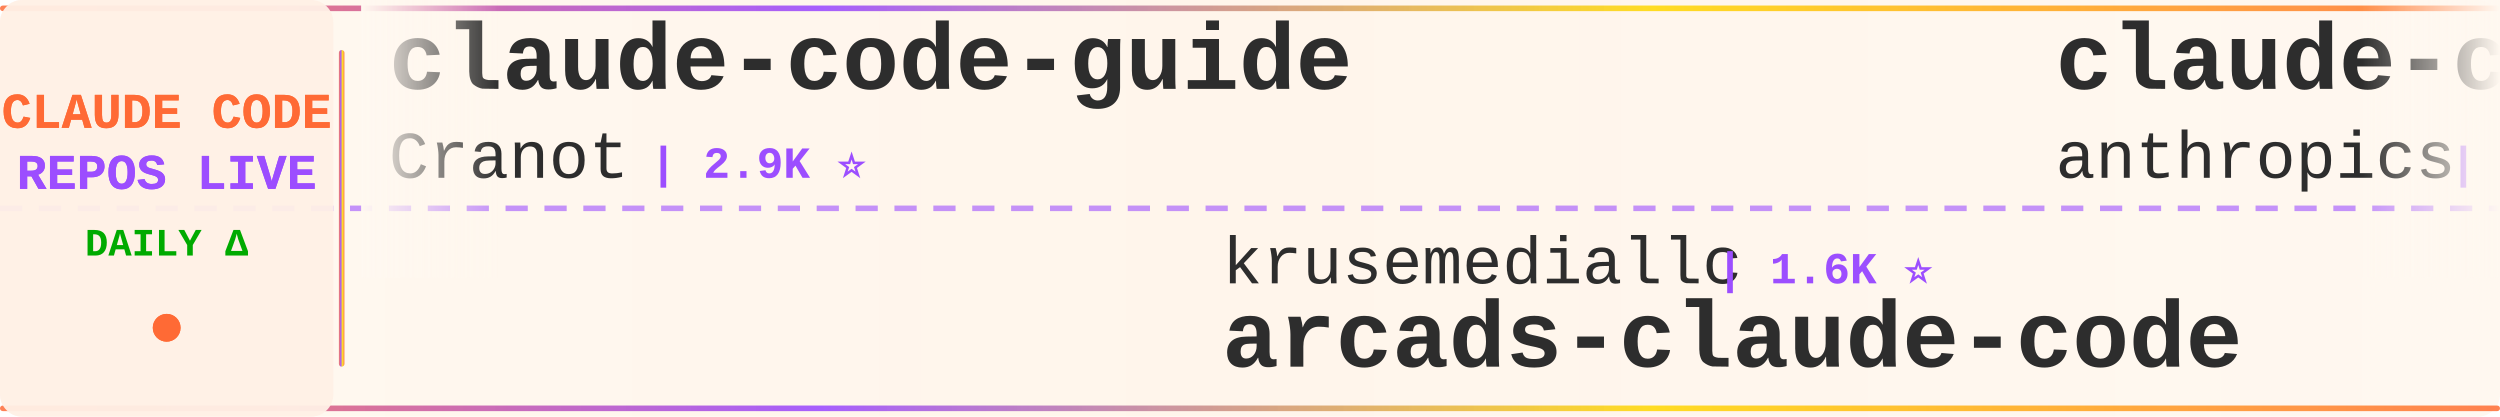
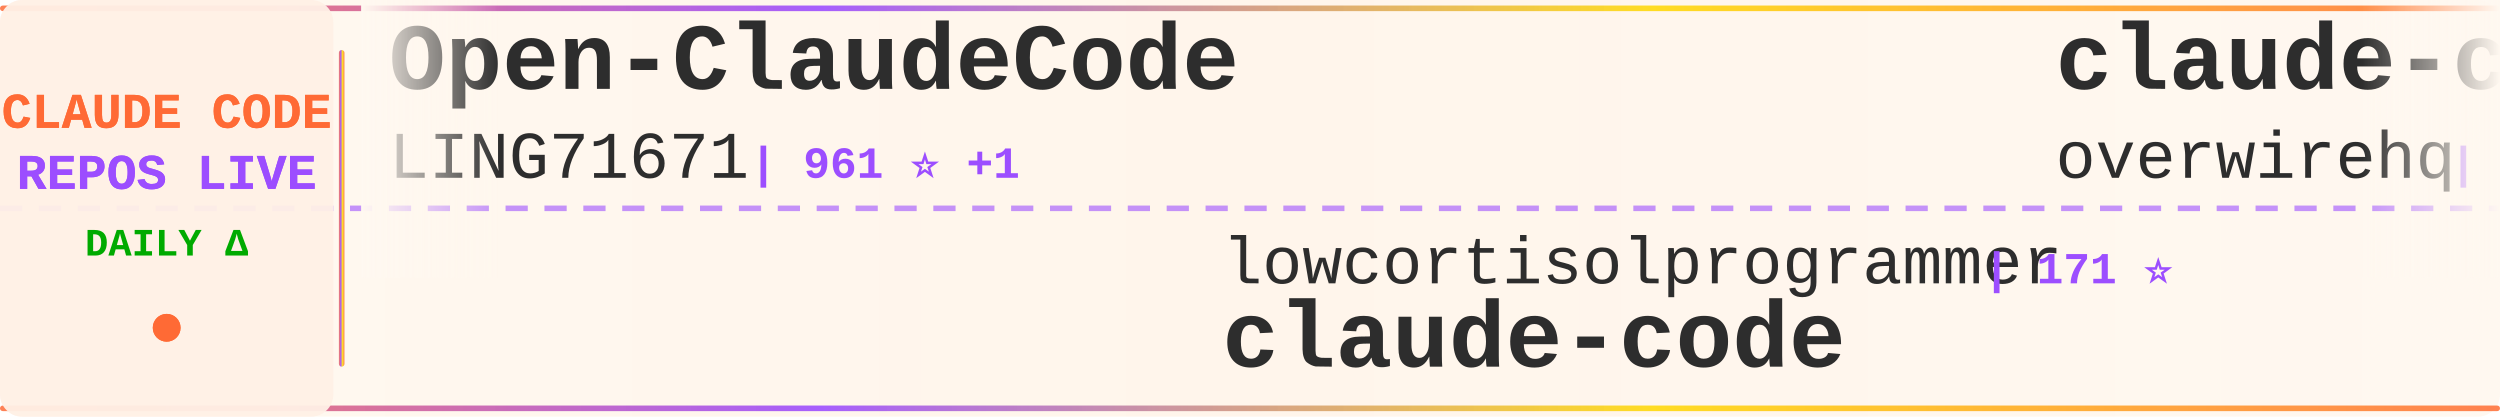
<svg xmlns="http://www.w3.org/2000/svg" width="900" height="150">
  <defs>
    <linearGradient id="tickerBg" x1="0%" y1="0%" x2="100%" y2="0%">
      <stop offset="0%" style="stop-color:#fff8f0;stop-opacity:0.98" />
      <stop offset="50%" style="stop-color:#fff5eb;stop-opacity:1" />
      <stop offset="100%" style="stop-color:#fff8f0;stop-opacity:0.98" />
    </linearGradient>
    <linearGradient id="borderGrad" x1="0%" y1="0%" x2="100%" y2="0%">
      <stop offset="0%" style="stop-color:#FF6B35;stop-opacity:0.85">
        <animate attributeName="stop-opacity" values="0.85;1;0.85" dur="2s" repeatCount="indefinite" />
      </stop>
      <stop offset="33%" style="stop-color:#9C4EFF;stop-opacity:0.9">
        <animate attributeName="stop-opacity" values="0.9;1;0.9" dur="2.2s" repeatCount="indefinite" />
      </stop>
      <stop offset="66%" style="stop-color:#FFD700;stop-opacity:0.85">
        <animate attributeName="stop-opacity" values="0.85;1;0.85" dur="1.8s" repeatCount="indefinite" />
      </stop>
      <stop offset="100%" style="stop-color:#FF6B35;stop-opacity:0.85">
        <animate attributeName="stop-opacity" values="0.85;1;0.85" dur="2s" repeatCount="indefinite" />
      </stop>
    </linearGradient>
    <filter id="textGlow">
      <feGaussianBlur stdDeviation="0.15" result="coloredBlur" />
      <feMerge>
        <feMergeNode in="coloredBlur" />
        <feMergeNode in="SourceGraphic" />
      </feMerge>
    </filter>
    <filter id="metricGlow">
      <feGaussianBlur stdDeviation="0.2" result="coloredBlur" />
      <feMerge>
        <feMergeNode in="coloredBlur" />
        <feMergeNode in="SourceGraphic" />
      </feMerge>
    </filter>
    <linearGradient id="leftFade" x1="0%" y1="0%" x2="100%" y2="0%">
      <stop offset="0%" style="stop-color:#fff8f0;stop-opacity:1" />
      <stop offset="100%" style="stop-color:#fff8f0;stop-opacity:0" />
    </linearGradient>
    <linearGradient id="rightFade" x1="0%" y1="0%" x2="100%" y2="0%">
      <stop offset="0%" style="stop-color:#fff8f0;stop-opacity:0" />
      <stop offset="100%" style="stop-color:#fff8f0;stop-opacity:1" />
    </linearGradient>
  </defs>
  <rect width="900" height="150" fill="url(#tickerBg)" rx="8" />
  <rect x="0" y="2" width="900" height="2" fill="url(#borderGrad)" rx="1" />
  <rect x="0" y="146" width="900" height="2" fill="url(#borderGrad)" rx="1" />
  <line x1="0" y1="75" x2="900" y2="75" stroke="#9C4EFF" stroke-width="2" stroke-dasharray="8 6" opacity="0.6" />
  <rect x="0" y="0" width="120" height="150" fill="#fff0e6" opacity="0.95" rx="8" />
  <text x="60" y="46" font-family="'Courier New', monospace" font-size="18" font-weight="bold" fill="#FF6B35" text-anchor="middle" filter="url(#textGlow)">
    CLAUDE CODE
  </text>
  <text x="60" y="68" font-family="'Courier New', monospace" font-size="18" font-weight="bold" fill="#9C4EFF" text-anchor="middle" filter="url(#textGlow)">
    REPOS LIVE
  </text>
  <text x="60" y="92" font-family="'Courier New', monospace" font-size="14" font-weight="bold" fill="#00aa00" text-anchor="middle">
    DAILY Δ
  </text>
  <circle cx="60" cy="118" r="5" fill="#FF6B35" filter="url(#metricGlow)">
    <animate attributeName="r" values="4;6;4" dur="1.5s" repeatCount="indefinite" />
    <animate attributeName="opacity" values="0.6;1;0.6" dur="1.5s" repeatCount="indefinite" />
  </circle>
  <rect x="122" y="18" width="2" height="114" fill="url(#borderGrad)" rx="1" />
  <clipPath id="tickerClip">
    <rect x="130" y="0" width="770" height="150" />
  </clipPath>
  <g clip-path="url(#tickerClip)">
    <g id="tickerItems">
      <animateTransform attributeName="transform" attributeType="XML" type="translate" from="0 0" to="-3000 0" dur="54s" repeatCount="indefinite" />
      <g transform="translate(0, 0)">
-         <text x="140" y="32" font-family="'Courier New', monospace" font-size="34" font-weight="bold" fill="#2d2d2d">claude-code-guide</text>
-         <text x="140" y="64" font-family="'Courier New', monospace" font-size="24" font-weight="normal" fill="#2d2d2d" opacity="1.0">Cranot</text>
-         <text x="234" y="64" font-family="'Courier New', monospace" font-size="16" font-weight="bold" fill="#9C4EFF"> | 2.9K ⭐</text>
+         <text x="140" y="32" font-family="'Courier New', monospace" font-size="34" font-weight="bold" fill="#2d2d2d">Open-ClaudeCode</text>
+         <text x="140" y="64" font-family="'Courier New', monospace" font-size="24" font-weight="normal" fill="#2d2d2d" opacity="1.0">LING71671</text>
+         <text x="270" y="64" font-family="'Courier New', monospace" font-size="16" font-weight="bold" fill="#9C4EFF"> | 961 ⭐ +1</text>
      </g>
      <g transform="translate(300, 0)">
-         <text x="140" y="102" font-family="'Courier New', monospace" font-size="24" font-weight="normal" fill="#2d2d2d" opacity="1.0">krusemediallc</text>
-         <text x="318" y="102" font-family="'Courier New', monospace" font-size="16" font-weight="bold" fill="#9C4EFF"> | 1.6K ⭐</text>
-         <text x="140" y="132" font-family="'Courier New', monospace" font-size="34" font-weight="bold" fill="#2d2d2d">arcads-claude-code</text>
+         <text x="140" y="102" font-family="'Courier New', monospace" font-size="24" font-weight="normal" fill="#2d2d2d" opacity="1.0">lowcortisolprogrammer</text>
+         <text x="414" y="102" font-family="'Courier New', monospace" font-size="16" font-weight="bold" fill="#9C4EFF"> | 171 ⭐</text>
+         <text x="140" y="132" font-family="'Courier New', monospace" font-size="34" font-weight="bold" fill="#2d2d2d">claude-code</text>
      </g>
      <g transform="translate(600, 0)">
-         <text x="140" y="32" font-family="'Courier New', monospace" font-size="34" font-weight="bold" fill="#2d2d2d">claude-code-security-rev...</text>
-         <text x="140" y="64" font-family="'Courier New', monospace" font-size="24" font-weight="normal" fill="#2d2d2d" opacity="1.0">anthropics</text>
-         <text x="282" y="64" font-family="'Courier New', monospace" font-size="16" font-weight="bold" fill="#9C4EFF"> | 6.3K ⭐</text>
+         <text x="140" y="32" font-family="'Courier New', monospace" font-size="34" font-weight="bold" fill="#2d2d2d">claude-code-telegram</text>
+         <text x="140" y="64" font-family="'Courier New', monospace" font-size="24" font-weight="normal" fill="#2d2d2d" opacity="1.0">overwirehq</text>
+         <text x="282" y="64" font-family="'Courier New', monospace" font-size="16" font-weight="bold" fill="#9C4EFF"> | 2.8K ⭐</text>
      </g>
      <g transform="translate(900, 0)">
-         <text x="140" y="102" font-family="'Courier New', monospace" font-size="24" font-weight="normal" fill="#2d2d2d" opacity="1.0">codeaashu</text>
-         <text x="270" y="102" font-family="'Courier New', monospace" font-size="16" font-weight="bold" fill="#9C4EFF"> | 3.4K ⭐ +1</text>
+         <text x="140" y="102" font-family="'Courier New', monospace" font-size="24" font-weight="normal" fill="#2d2d2d" opacity="1.0">centminmod</text>
+         <text x="282" y="102" font-family="'Courier New', monospace" font-size="16" font-weight="bold" fill="#9C4EFF"> | 2.7K ⭐ +1</text>
+         <text x="140" y="132" font-family="'Courier New', monospace" font-size="34" font-weight="bold" fill="#2d2d2d">my-claude-code-setup</text>
+       </g>
+       <g transform="translate(1200, 0)">
+         <text x="140" y="32" font-family="'Courier New', monospace" font-size="34" font-weight="bold" fill="#2d2d2d">Claude-code</text>
+         <text x="140" y="64" font-family="'Courier New', monospace" font-size="24" font-weight="normal" fill="#2d2d2d" opacity="1.0">fazxes</text>
+         <text x="234" y="64" font-family="'Courier New', monospace" font-size="16" font-weight="bold" fill="#9C4EFF"> | 245 ⭐ +1</text>
+       </g>
+       <g transform="translate(1500, 0)">
+         <text x="140" y="102" font-family="'Courier New', monospace" font-size="24" font-weight="normal" fill="#2d2d2d" opacity="1.0">isboyjc</text>
+         <text x="246" y="102" font-family="'Courier New', monospace" font-size="16" font-weight="bold" fill="#9C4EFF"> | 162 ⭐</text>
        <text x="140" y="132" font-family="'Courier New', monospace" font-size="34" font-weight="bold" fill="#2d2d2d">claude-code</text>
      </g>
-       <g transform="translate(1200, 0)">
-         <text x="140" y="32" font-family="'Courier New', monospace" font-size="34" font-weight="bold" fill="#2d2d2d">system_prompts_leaks</text>
-         <text x="140" y="64" font-family="'Courier New', monospace" font-size="24" font-weight="normal" fill="#2d2d2d" opacity="1.0">asgeirtj</text>
-         <text x="258" y="64" font-family="'Courier New', monospace" font-size="16" font-weight="bold" fill="#9C4EFF"> | 68.7K ⭐ +13</text>
-       </g>
-       <g transform="translate(1500, 0)">
-         <text x="140" y="102" font-family="'Courier New', monospace" font-size="24" font-weight="normal" fill="#2d2d2d" opacity="1.0">https-deeplearning-ai</text>
-         <text x="414" y="102" font-family="'Courier New', monospace" font-size="16" font-weight="bold" fill="#9C4EFF"> | 554 ⭐</text>
-         <text x="140" y="132" font-family="'Courier New', monospace" font-size="34" font-weight="bold" fill="#2d2d2d">sc-claude-code-files</text>
-       </g>
      <g transform="translate(1800, 0)">
-         <text x="140" y="32" font-family="'Courier New', monospace" font-size="34" font-weight="bold" fill="#2d2d2d">claude-code-source-build</text>
-         <text x="140" y="64" font-family="'Courier New', monospace" font-size="24" font-weight="normal" fill="#2d2d2d" opacity="1.0">andrew-kramer-inno</text>
-         <text x="378" y="64" font-family="'Courier New', monospace" font-size="16" font-weight="bold" fill="#9C4EFF"> | 595 ⭐</text>
+         <text x="140" y="32" font-family="'Courier New', monospace" font-size="34" font-weight="bold" fill="#2d2d2d">claude-code-templates</text>
+         <text x="140" y="64" font-family="'Courier New', monospace" font-size="24" font-weight="normal" fill="#2d2d2d" opacity="1.0">davila7</text>
+         <text x="246" y="64" font-family="'Courier New', monospace" font-size="16" font-weight="bold" fill="#9C4EFF"> | 32.3K ⭐ +10</text>
      </g>
      <g transform="translate(2100, 0)">
-         <text x="140" y="102" font-family="'Courier New', monospace" font-size="24" font-weight="normal" fill="#2d2d2d" opacity="1.0">Chachamaru127</text>
-         <text x="318" y="102" font-family="'Courier New', monospace" font-size="16" font-weight="bold" fill="#9C4EFF"> | 3.1K ⭐ +1</text>
-         <text x="140" y="132" font-family="'Courier New', monospace" font-size="34" font-weight="bold" fill="#2d2d2d">claude-code-harness</text>
+         <text x="140" y="102" font-family="'Courier New', monospace" font-size="24" font-weight="normal" fill="#2d2d2d" opacity="1.0">Windy3f3f3f3f</text>
+         <text x="318" y="102" font-family="'Courier New', monospace" font-size="16" font-weight="bold" fill="#9C4EFF"> | 3.7K ⭐</text>
+         <text x="140" y="132" font-family="'Courier New', monospace" font-size="34" font-weight="bold" fill="#2d2d2d">how-claude-code-works</text>
      </g>
      <g transform="translate(2400, 0)">
-         <text x="140" y="32" font-family="'Courier New', monospace" font-size="34" font-weight="bold" fill="#2d2d2d">claude-code-rev</text>
-         <text x="140" y="64" font-family="'Courier New', monospace" font-size="24" font-weight="normal" fill="#2d2d2d" opacity="1.0">oboard</text>
-         <text x="234" y="64" font-family="'Courier New', monospace" font-size="16" font-weight="bold" fill="#9C4EFF"> | 3.3K ⭐</text>
+         <text x="140" y="32" font-family="'Courier New', monospace" font-size="34" font-weight="bold" fill="#2d2d2d">claude-code-local</text>
+         <text x="140" y="64" font-family="'Courier New', monospace" font-size="24" font-weight="normal" fill="#2d2d2d" opacity="1.0">nicedreamzapp</text>
+         <text x="318" y="64" font-family="'Courier New', monospace" font-size="16" font-weight="bold" fill="#9C4EFF"> | 3.3K ⭐</text>
      </g>
      <g transform="translate(2700, 0)">
-         <text x="140" y="102" font-family="'Courier New', monospace" font-size="24" font-weight="normal" fill="#2d2d2d" opacity="1.0">alejandrobalderas</text>
-         <text x="366" y="102" font-family="'Courier New', monospace" font-size="16" font-weight="bold" fill="#9C4EFF"> | 3.0K ⭐</text>
-         <text x="140" y="132" font-family="'Courier New', monospace" font-size="34" font-weight="bold" fill="#2d2d2d">claude-code-from-source</text>
+         <text x="140" y="102" font-family="'Courier New', monospace" font-size="24" font-weight="normal" fill="#2d2d2d" opacity="1.0">SeemSeam</text>
+         <text x="258" y="102" font-family="'Courier New', monospace" font-size="16" font-weight="bold" fill="#9C4EFF"> | 3.5K ⭐ +2</text>
+         <text x="140" y="132" font-family="'Courier New', monospace" font-size="34" font-weight="bold" fill="#2d2d2d">claude_codex_bridge</text>
      </g>
      <g transform="translate(3000, 0)">
-         <text x="140" y="32" font-family="'Courier New', monospace" font-size="34" font-weight="bold" fill="#2d2d2d">claude-code-guide</text>
-         <text x="140" y="64" font-family="'Courier New', monospace" font-size="24" font-weight="normal" fill="#2d2d2d" opacity="1.0">Cranot</text>
-         <text x="234" y="64" font-family="'Courier New', monospace" font-size="16" font-weight="bold" fill="#9C4EFF"> | 2.9K ⭐</text>
+         <text x="140" y="32" font-family="'Courier New', monospace" font-size="34" font-weight="bold" fill="#2d2d2d">Open-ClaudeCode</text>
+         <text x="140" y="64" font-family="'Courier New', monospace" font-size="24" font-weight="normal" fill="#2d2d2d" opacity="1.0">LING71671</text>
+         <text x="270" y="64" font-family="'Courier New', monospace" font-size="16" font-weight="bold" fill="#9C4EFF"> | 961 ⭐ +1</text>
      </g>
      <g transform="translate(3300, 0)">
-         <text x="140" y="102" font-family="'Courier New', monospace" font-size="24" font-weight="normal" fill="#2d2d2d" opacity="1.0">krusemediallc</text>
-         <text x="318" y="102" font-family="'Courier New', monospace" font-size="16" font-weight="bold" fill="#9C4EFF"> | 1.6K ⭐</text>
-         <text x="140" y="132" font-family="'Courier New', monospace" font-size="34" font-weight="bold" fill="#2d2d2d">arcads-claude-code</text>
+         <text x="140" y="102" font-family="'Courier New', monospace" font-size="24" font-weight="normal" fill="#2d2d2d" opacity="1.0">lowcortisolprogrammer</text>
+         <text x="414" y="102" font-family="'Courier New', monospace" font-size="16" font-weight="bold" fill="#9C4EFF"> | 171 ⭐</text>
+         <text x="140" y="132" font-family="'Courier New', monospace" font-size="34" font-weight="bold" fill="#2d2d2d">claude-code</text>
      </g>
      <g transform="translate(3600, 0)">
-         <text x="140" y="32" font-family="'Courier New', monospace" font-size="34" font-weight="bold" fill="#2d2d2d">claude-code-security-rev...</text>
-         <text x="140" y="64" font-family="'Courier New', monospace" font-size="24" font-weight="normal" fill="#2d2d2d" opacity="1.0">anthropics</text>
-         <text x="282" y="64" font-family="'Courier New', monospace" font-size="16" font-weight="bold" fill="#9C4EFF"> | 6.3K ⭐</text>
+         <text x="140" y="32" font-family="'Courier New', monospace" font-size="34" font-weight="bold" fill="#2d2d2d">claude-code-telegram</text>
+         <text x="140" y="64" font-family="'Courier New', monospace" font-size="24" font-weight="normal" fill="#2d2d2d" opacity="1.0">overwirehq</text>
+         <text x="282" y="64" font-family="'Courier New', monospace" font-size="16" font-weight="bold" fill="#9C4EFF"> | 2.8K ⭐</text>
      </g>
      <g transform="translate(3900, 0)">
-         <text x="140" y="102" font-family="'Courier New', monospace" font-size="24" font-weight="normal" fill="#2d2d2d" opacity="1.0">codeaashu</text>
-         <text x="270" y="102" font-family="'Courier New', monospace" font-size="16" font-weight="bold" fill="#9C4EFF"> | 3.4K ⭐ +1</text>
-         <text x="140" y="132" font-family="'Courier New', monospace" font-size="34" font-weight="bold" fill="#2d2d2d">claude-code</text>
+         <text x="140" y="102" font-family="'Courier New', monospace" font-size="24" font-weight="normal" fill="#2d2d2d" opacity="1.0">centminmod</text>
+         <text x="282" y="102" font-family="'Courier New', monospace" font-size="16" font-weight="bold" fill="#9C4EFF"> | 2.7K ⭐ +1</text>
+         <text x="140" y="132" font-family="'Courier New', monospace" font-size="34" font-weight="bold" fill="#2d2d2d">my-claude-code-setup</text>
      </g>
    </g>
  </g>
  <rect x="130" y="0" width="50" height="100" fill="url(#leftFade)" />
  <rect x="850" y="0" width="50" height="100" fill="url(#rightFade)" />
</svg>
